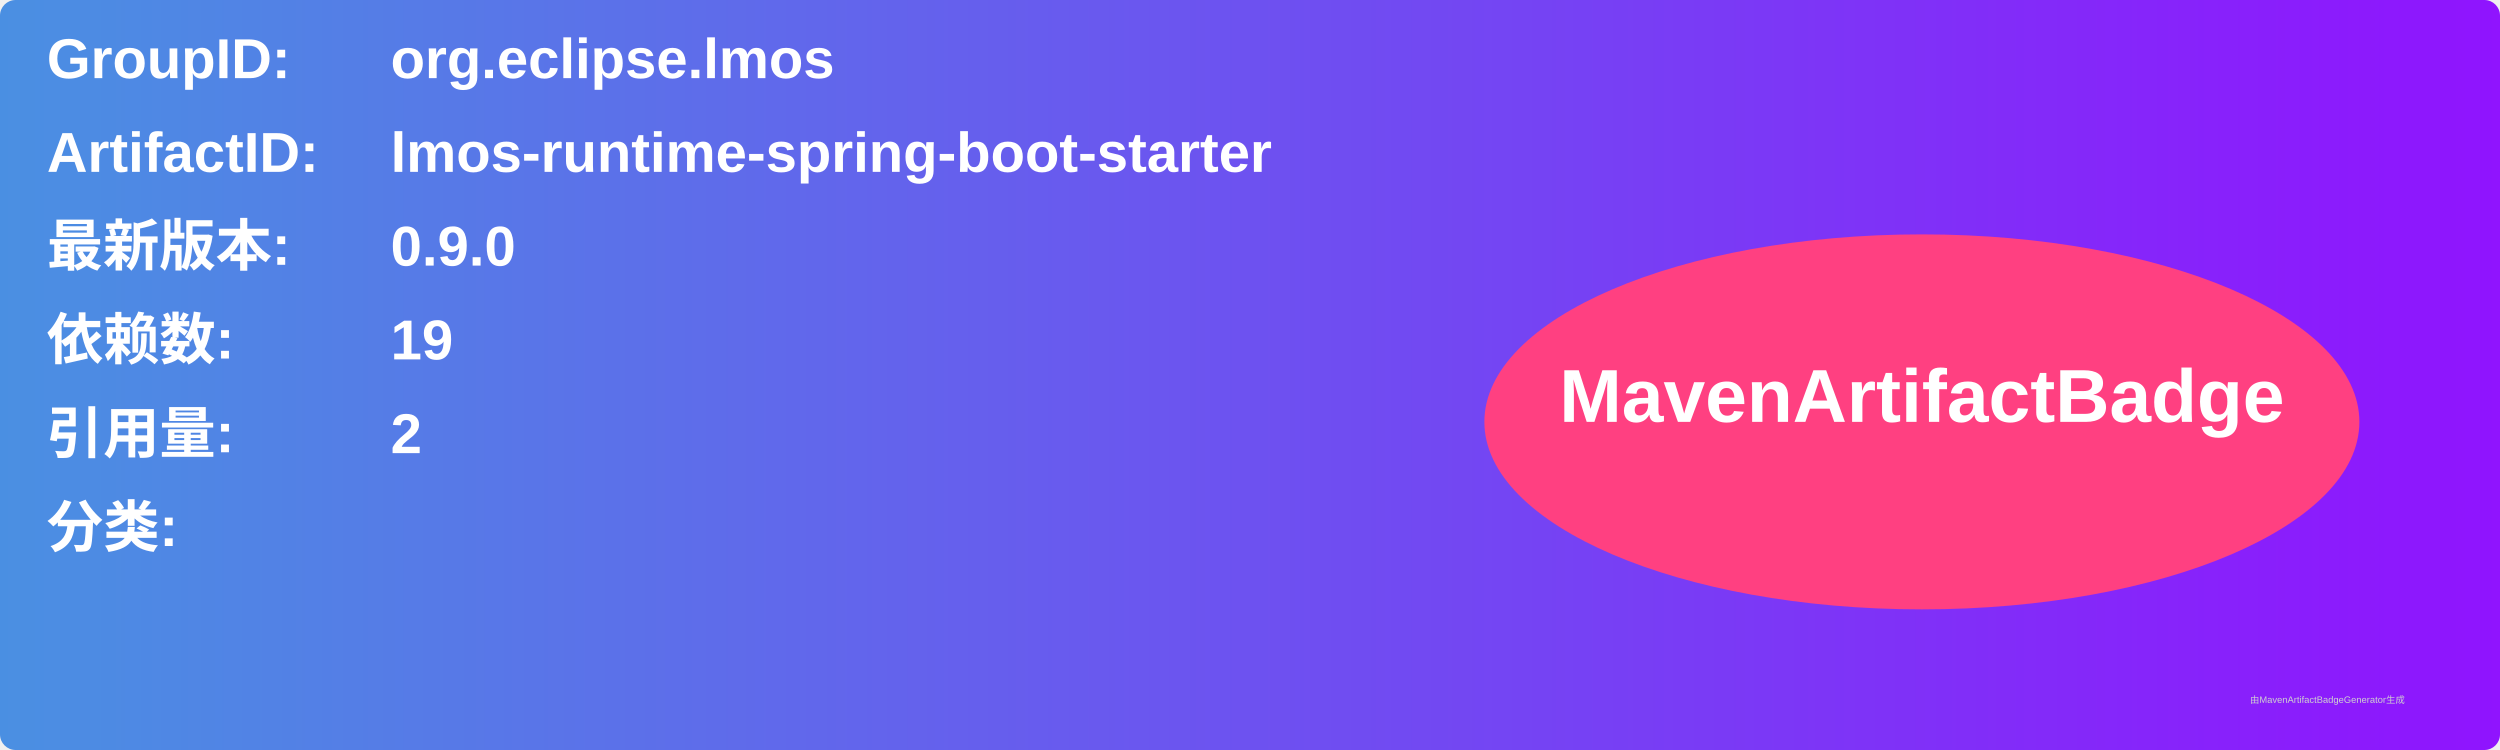
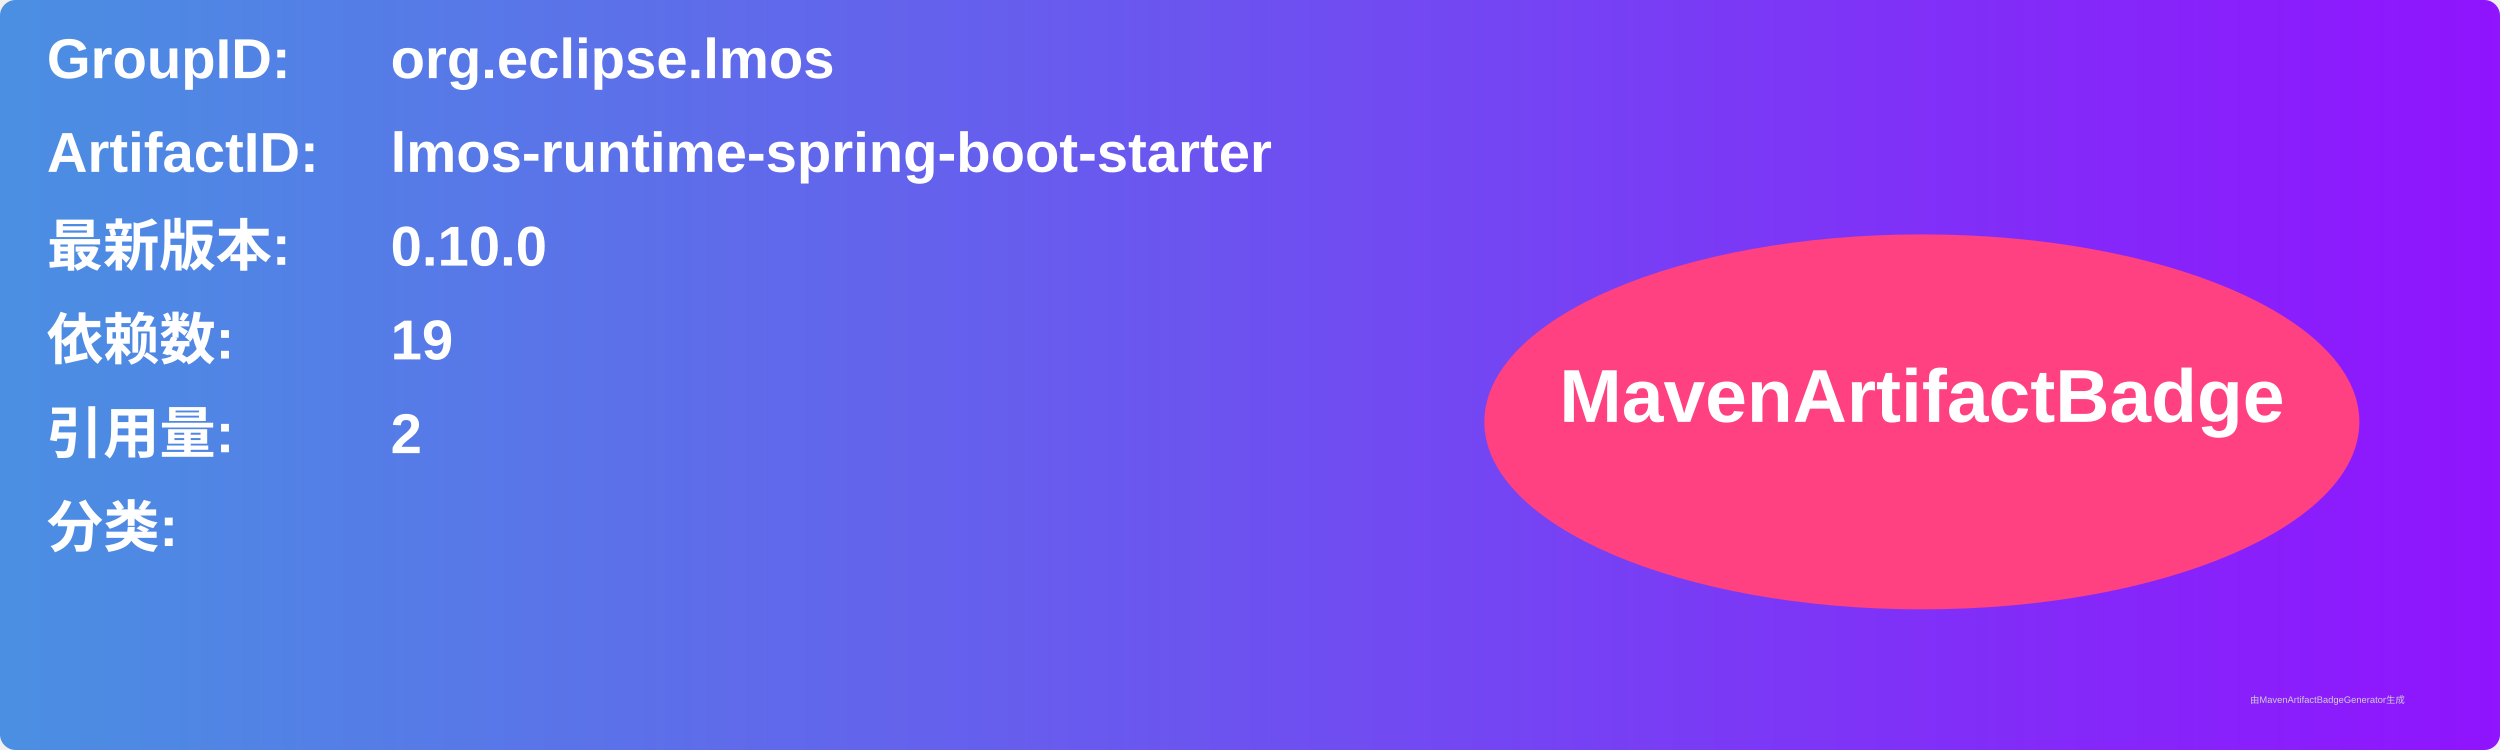
<svg xmlns="http://www.w3.org/2000/svg" width="800" height="240" viewBox="0 0 800 240">
  <linearGradient id="grad" x1="0%" y1="0%" x2="100%" y2="0%">
    <stop offset="0%" stop-color="#4a90e2" />
    <stop offset="100%" stop-color="#9013fe" />
  </linearGradient>
  <rect width="100%" height="100%" rx="5" ry="5" fill="url(#grad)" />
  <g transform="translate(15, 15)">
    <text x="0" y="10" font-family="Arial" font-size="18" fill="white" font-weight="bold" width="260">GroupID:</text>
    <text x="110" y="10" font-family="Arial" font-size="18" fill="white" font-weight="bold" width="460">org.eclipse.lmos</text>
    <text x="0" y="40" font-family="Arial" font-size="18" fill="white" font-weight="bold" width="260">ArtifactID:</text>
    <text x="110" y="40" font-family="Arial" font-size="18" fill="white" font-weight="bold" width="460">lmos-runtime-spring-boot-starter</text>
    <text x="0" y="70" font-family="Arial" font-size="18" fill="white" font-weight="bold">最新版本:</text>
    <text x="110" y="70" font-family="Arial" font-size="18" fill="white" font-weight="bold">
-       <tspan font-weight="bold">0.9.0</tspan>
+       <tspan font-weight="bold">0.10.0</tspan>
    </text>
    <text x="0" y="100" font-family="Arial" font-size="18" fill="white" font-weight="bold">依赖数: </text>
    <text x="110" y="100" font-family="Arial" font-size="18" fill="white">
      <tspan font-weight="bold">19</tspan>
    </text>
    <text x="0" y="130" font-family="Arial" font-size="18" fill="white" font-weight="bold">引用量: </text>
    <text x="110" y="130" font-family="Arial" font-size="18" fill="white">
      <tspan font-weight="bold">2</tspan>
    </text>
    <text x="0" y="160" font-family="Arial" font-size="18" fill="white" font-weight="bold">分类:</text>
    <text x="10" y="190" font-family="Arial" font-size="10" fill="white">
      <tspan font-weight="bold" />
    </text>
    <ellipse cx="600" cy="120" rx="140" ry="60" fill="#ff4081" />
    <text x="600" y="120" text-anchor="middle" font-family="Arial" font-size="24" fill="white" font-weight="bold">MavenArtifactBadge</text>
  </g>
  <text x="720" y="225" font-family="Arial" font-size="3" fill="#d0d0d0">由MavenArtifactBadgeGenerator生成</text>
</svg>
